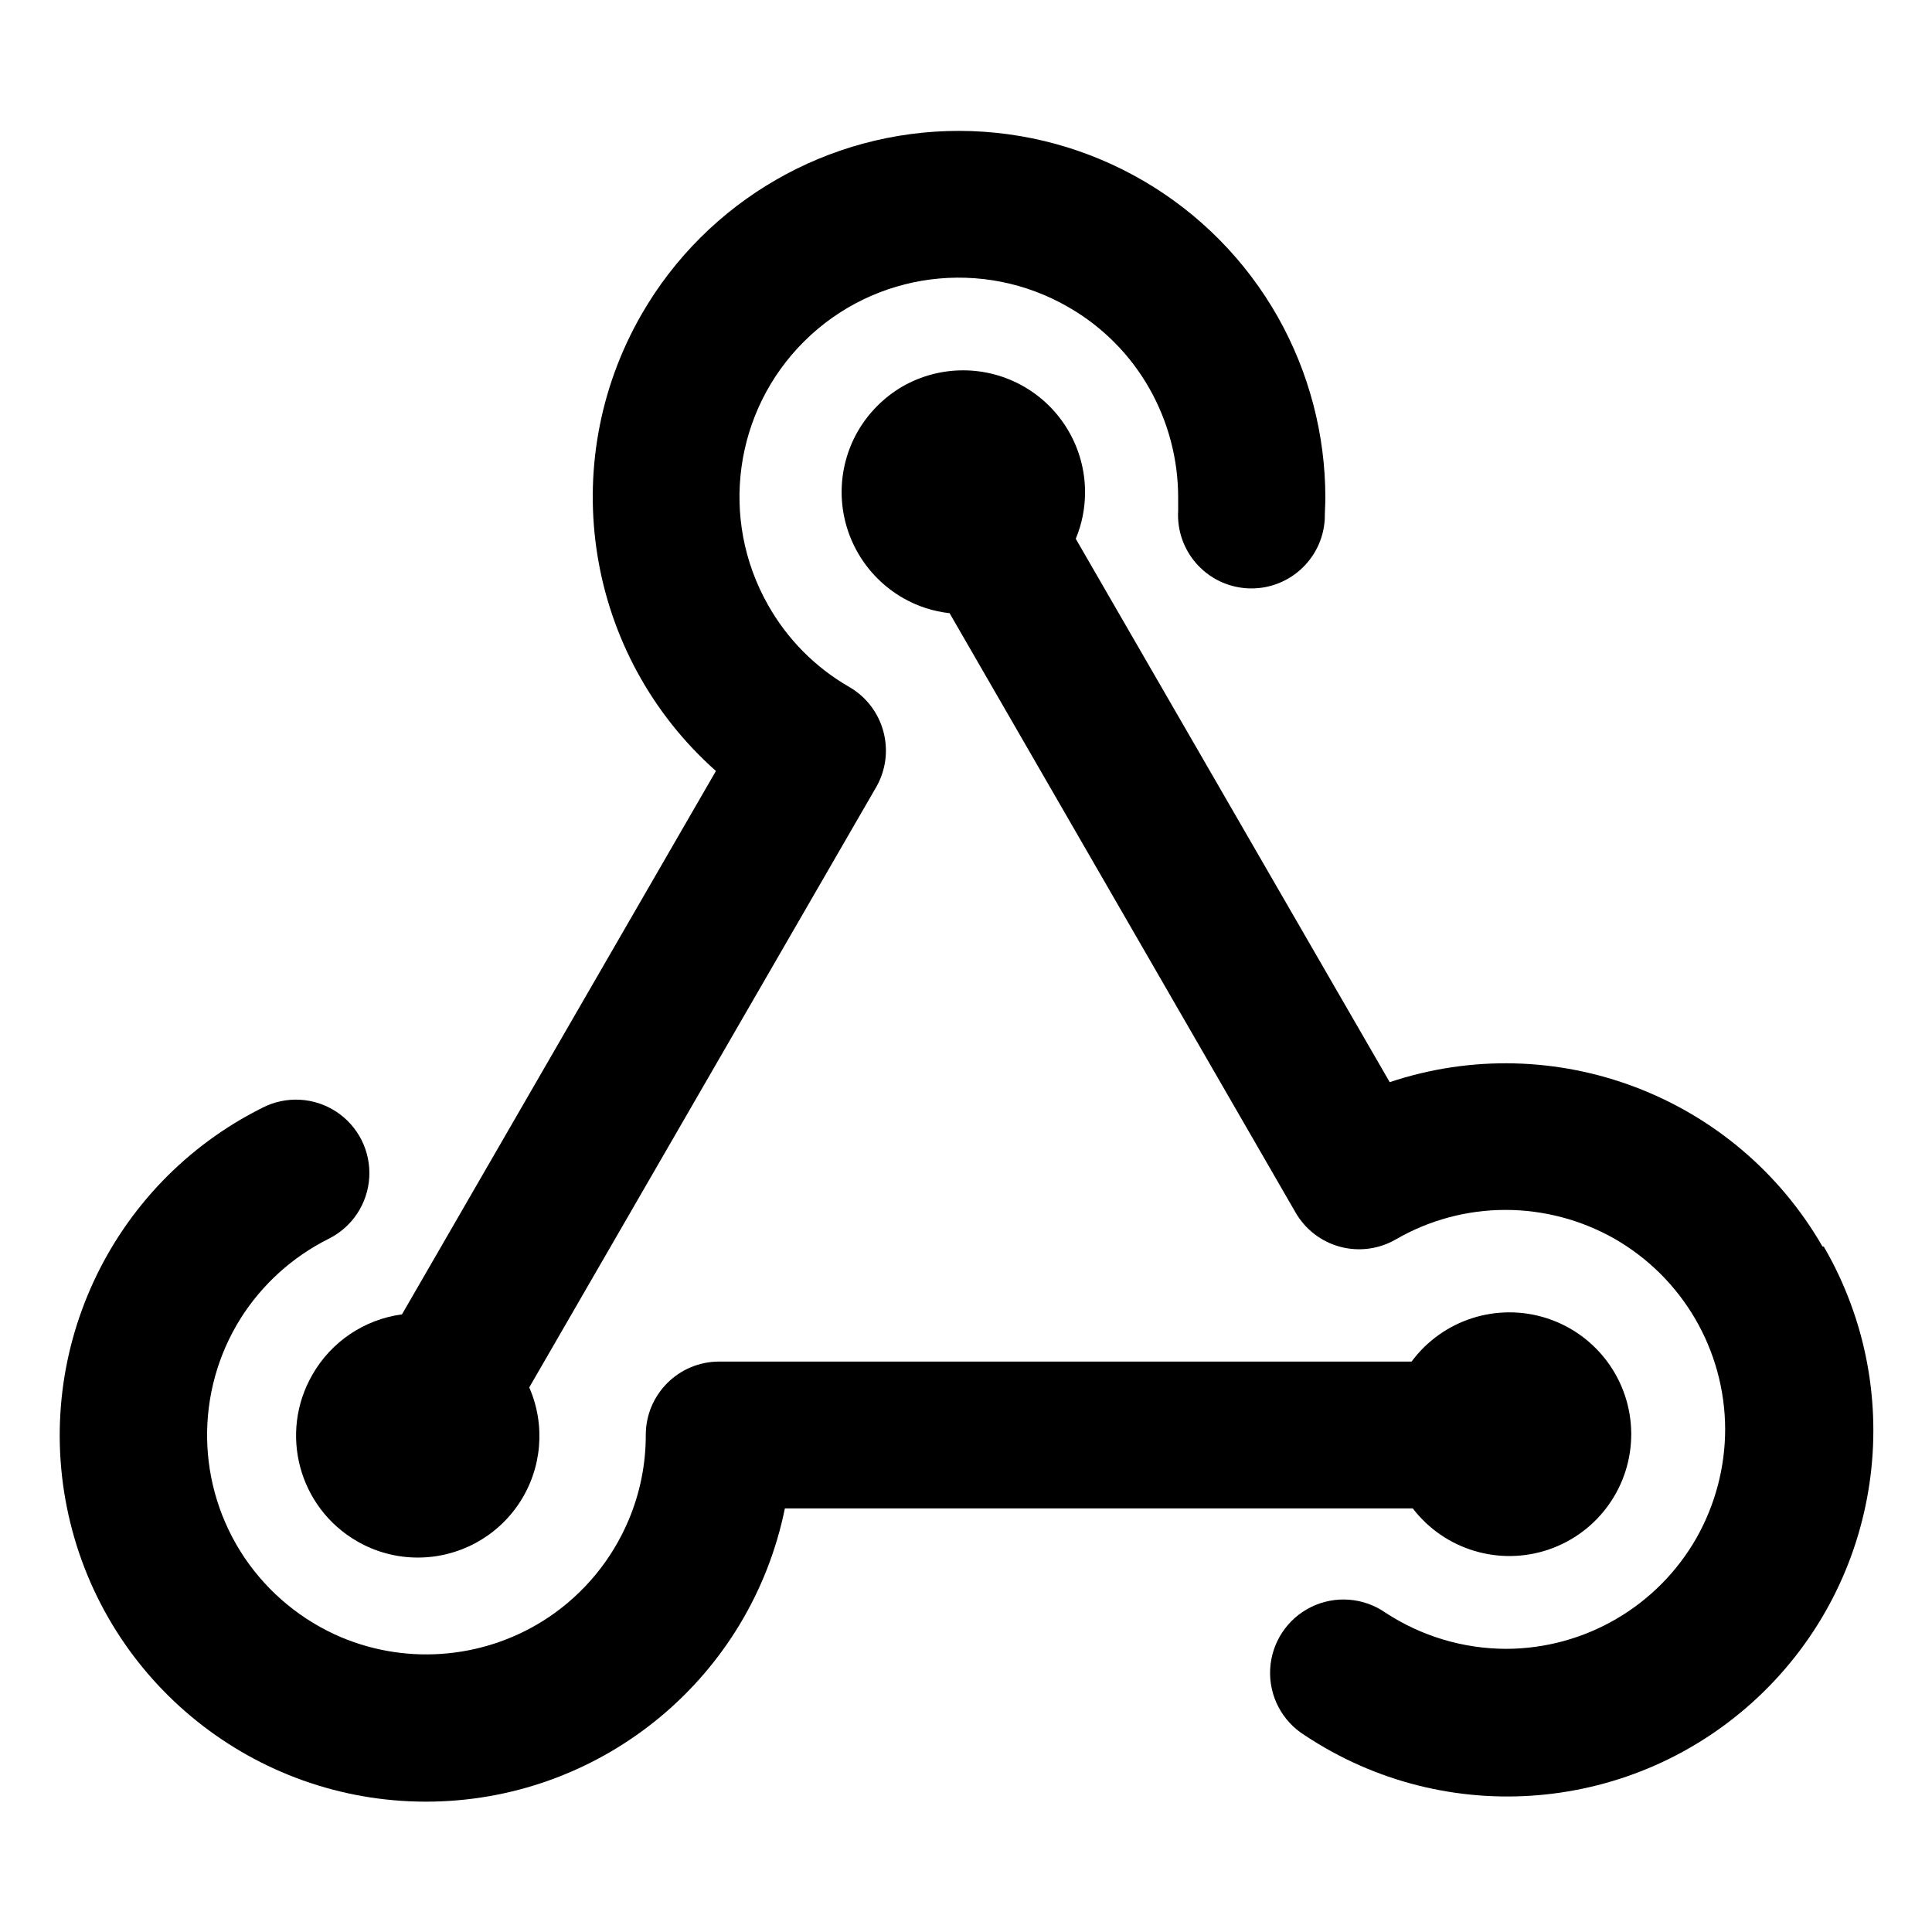
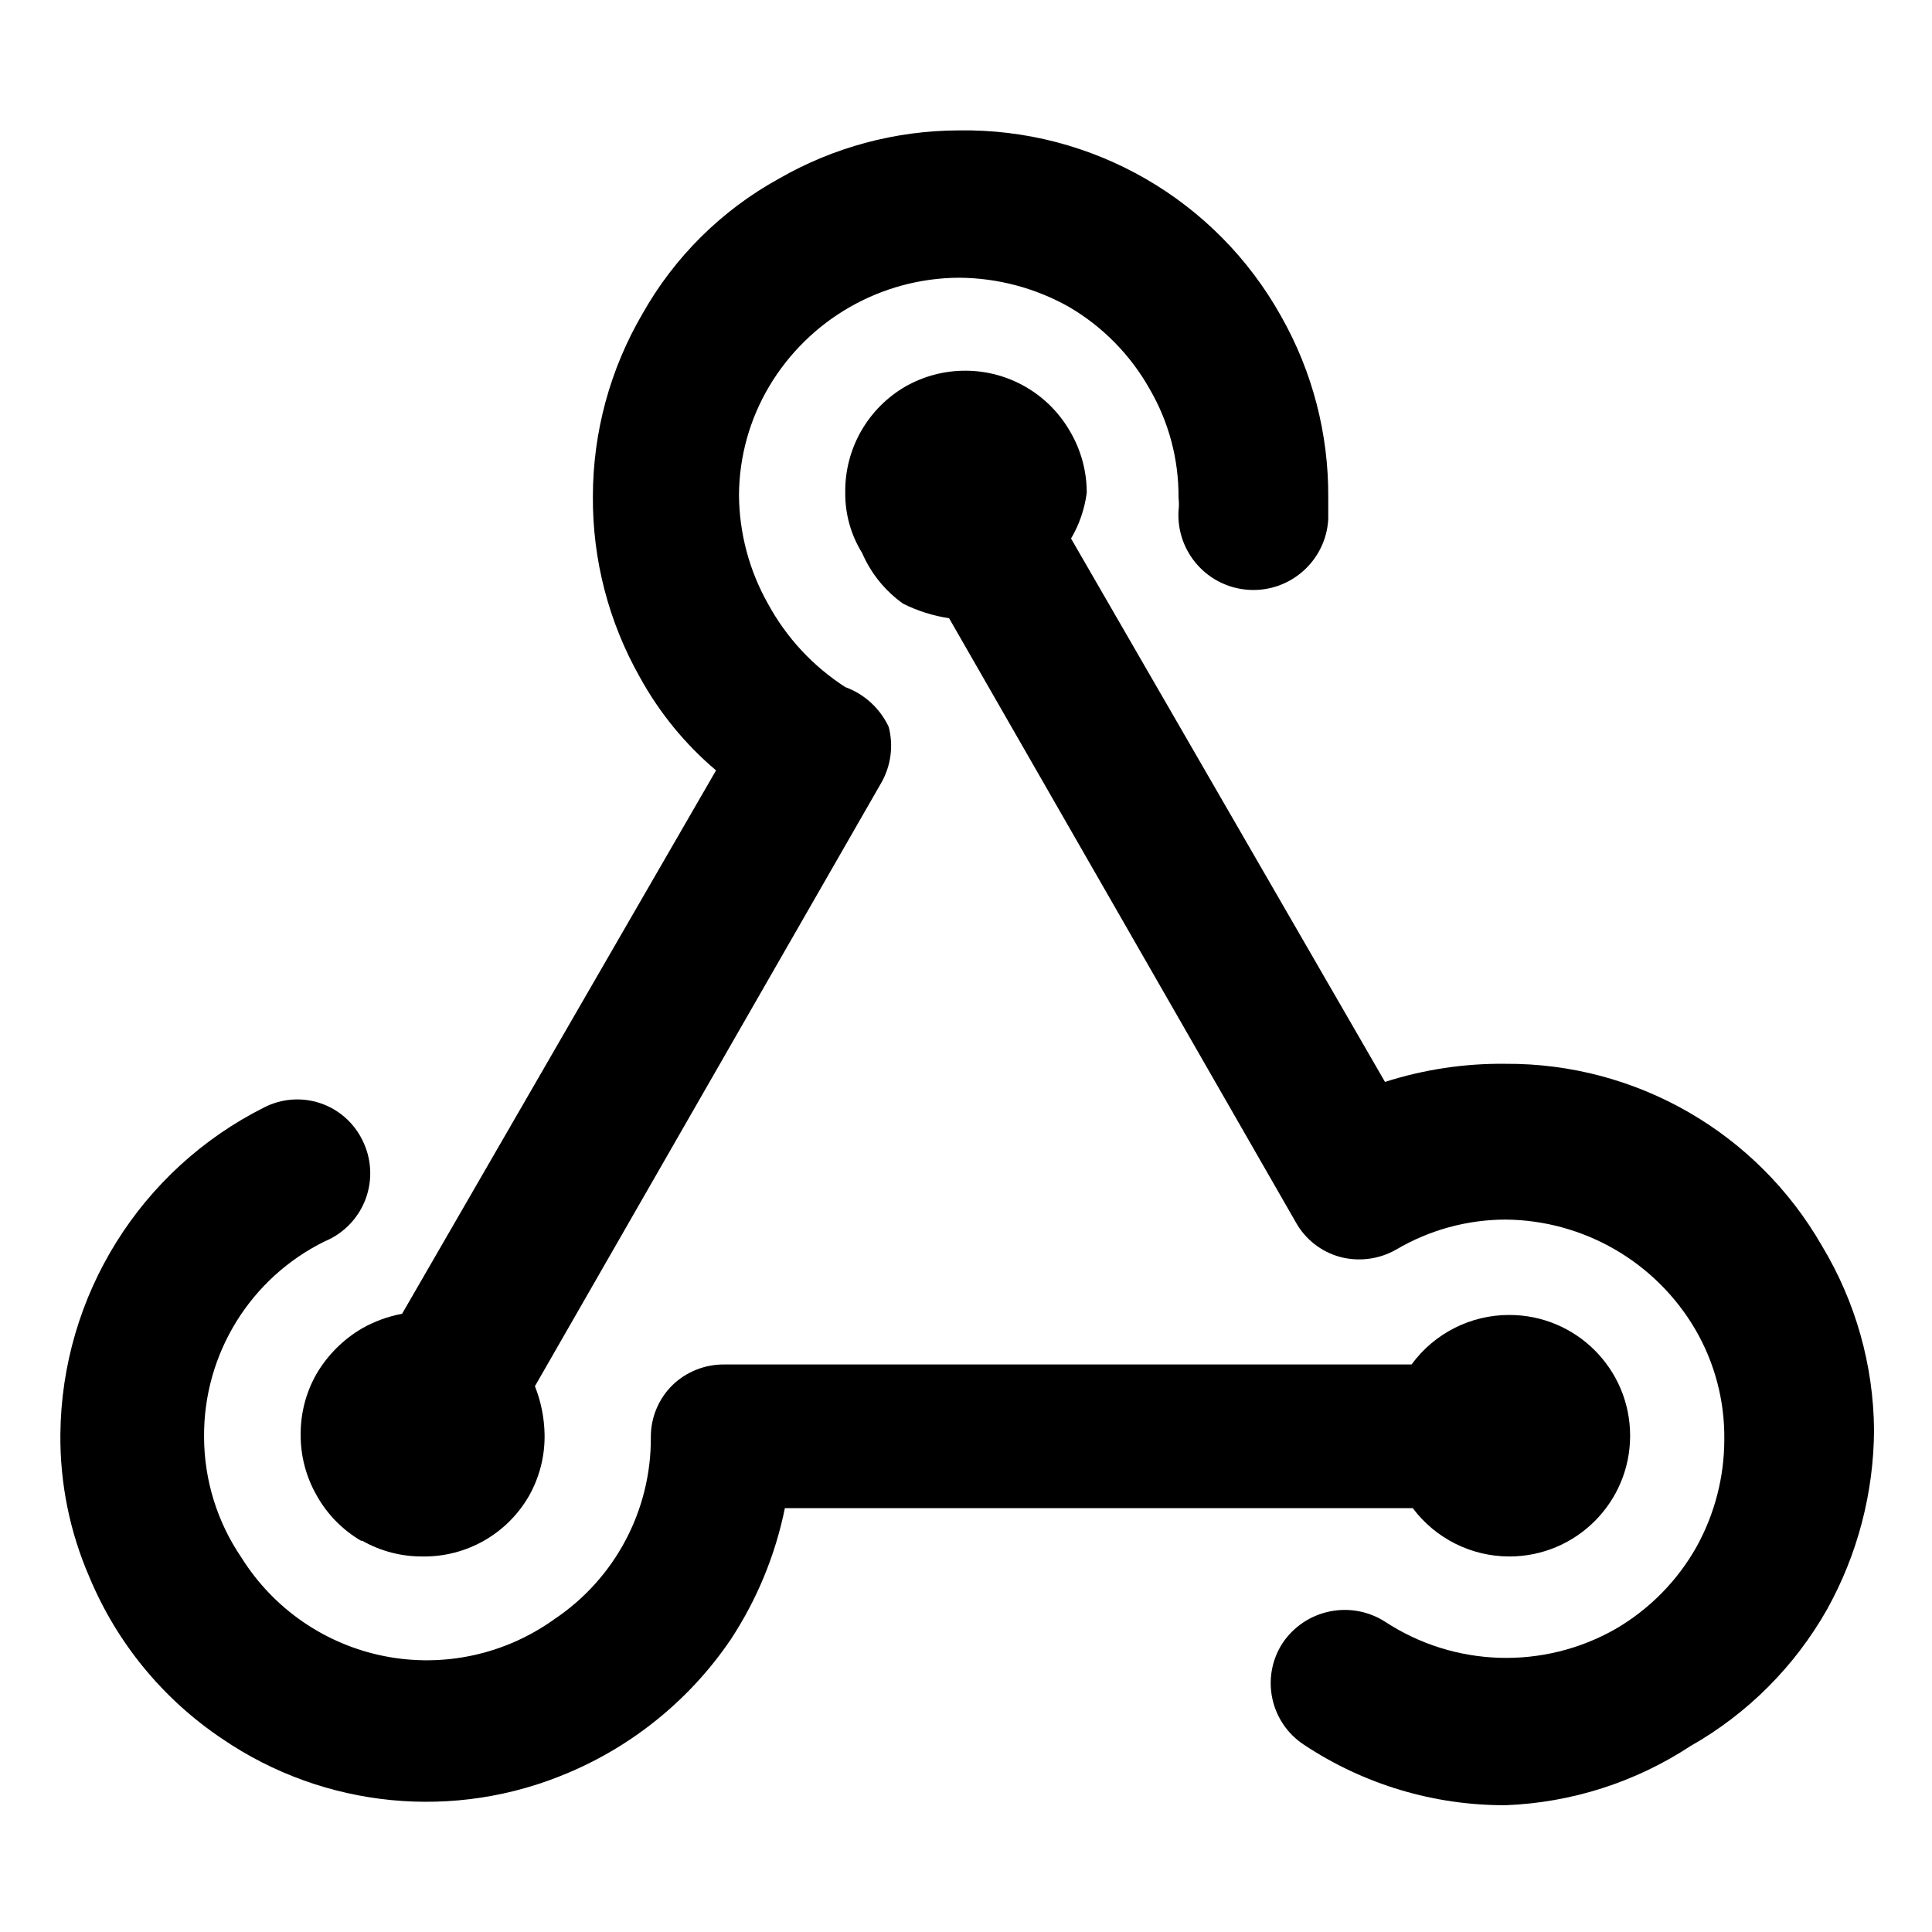
<svg xmlns="http://www.w3.org/2000/svg" id="Layer_1" data-name="Layer 1" viewBox="0 0 16 16">
-   <path d="M15.093,10.323a3.029,3.029,0,0,0-3.584-1.361l-2.6-4.5a1,1,0,0,0,.077-.386A1.01,1.01,0,0,0,7.475,3.2h0a1.024,1.024,0,0,0-.374.377,1.012,1.012,0,0,0-.131.5,1.013,1.013,0,0,0,.513.878.987.987,0,0,0,.381.123l2.865,4.963a.607.607,0,0,0,.831.223,1.811,1.811,0,0,1,.906-.244,1.832,1.832,0,0,1,.9.236,1.823,1.823,0,0,1,.921,1.578,1.833,1.833,0,0,1-.236.9,1.819,1.819,0,0,1-1.578.921,1.83,1.83,0,0,1-1-.3.608.608,0,1,0-.669,1.015,3.031,3.031,0,0,0,4.3-4.046Z" />
-   <path d="M5.929,6.385l-2.6,4.5a1.008,1.008,0,0,0-.742.5,1.01,1.01,0,0,0,.37,1.379h0a1,1,0,0,0,.5.135,1.006,1.006,0,0,0,.926-1.409L7.256,6.519a.609.609,0,0,0-.223-.83,1.8,1.8,0,0,1-.672-.678A1.815,1.815,0,0,1,8.849,2.544a1.8,1.8,0,0,1,.672.677,1.832,1.832,0,0,1,.236.9q0,.054,0,.108a.608.608,0,0,0,1.214.072c0-.06.005-.12.005-.18a3.046,3.046,0,0,0-.393-1.495A3.037,3.037,0,0,0,7.943,1.084,3.032,3.032,0,0,0,5.315,2.6a3.034,3.034,0,0,0,.614,3.785Z" />
-   <path d="M11.7,12.492a1.009,1.009,0,1,0-.01-1.216H5.956a.608.608,0,0,0-.608.608,1.8,1.8,0,0,1-.143.707,1.822,1.822,0,0,1-.658.8,1.822,1.822,0,0,1-1.722.168,1.831,1.831,0,0,1-.8-.659,1.819,1.819,0,0,1-.032-1.982,1.831,1.831,0,0,1,.727-.658.608.608,0,1,0-.545-1.087A3.033,3.033,0,1,0,6.5,12.492Z" />
+   <path d="M15.09,10.32a3,3,0,0,0-2.62-1.51,3.15,3.15,0,0,0-1,.15l-2.6-4.5A1,1,0,0,0,9,4.08a1,1,0,0,0-.14-.51A1,1,0,0,0,8,3.07a1,1,0,0,0-.5.13h0A1,1,0,0,0,7,4.08a.93.93,0,0,0,.14.5A1,1,0,0,0,7.48,5a1.29,1.29,0,0,0,.38.12l2.87,5a.6.6,0,0,0,.37.29.62.62,0,0,0,.46-.06,1.79,1.79,0,0,1,.91-.25,1.84,1.84,0,0,1,1.57.91,1.77,1.77,0,0,1,.24.91,1.84,1.84,0,0,1-.23.89,1.82,1.82,0,0,1-.67.68,1.83,1.83,0,0,1-1.91-.06.62.62,0,0,0-.85.18.61.61,0,0,0,.18.84,3,3,0,0,0,1.67.5A3,3,0,0,0,14,14.46a3,3,0,0,0,1.13-1.13,3.09,3.09,0,0,0,.39-1.49A3,3,0,0,0,15.09,10.32Z" />
+   <path d="M5.93,6.38l-2.6,4.5A1.09,1.09,0,0,0,3,11a1.06,1.06,0,0,0-.38.38,1,1,0,0,0-.13.5,1,1,0,0,0,.13.5,1,1,0,0,0,.37.38H3a1,1,0,0,0,.5.13,1,1,0,0,0,.88-.5,1,1,0,0,0,.13-.51,1.14,1.14,0,0,0-.08-.4l2.87-5a.62.62,0,0,0,.06-.46A.64.64,0,0,0,7,5.69,1.9,1.9,0,0,1,6.36,5a1.86,1.86,0,0,1-.24-.9,1.78,1.78,0,0,1,.25-.9A1.84,1.84,0,0,1,7.94,2.3a1.88,1.88,0,0,1,.91.24,1.82,1.82,0,0,1,.67.68,1.76,1.76,0,0,1,.24.9.45.45,0,0,1,0,.11A.61.61,0,0,0,11,4.3V4.12a3,3,0,0,0-.39-1.5A3,3,0,0,0,7.94,1.08a3,3,0,0,0-1.49.4A2.9,2.9,0,0,0,5.32,2.6a3,3,0,0,0-.41,1.51,3,3,0,0,0,.39,1.5A2.73,2.73,0,0,0,5.93,6.38Z" />
+   <path d="M11.7,12.49a1,1,0,0,0,.8.4,1,1,0,0,0,0-2,1,1,0,0,0-.81.41H6a.61.61,0,0,0-.43.17.6.6,0,0,0-.18.43,1.8,1.8,0,0,1-.8,1.51A1.81,1.81,0,0,1,2,12.9a1.78,1.78,0,0,1-.31-1,1.79,1.79,0,0,1,1-1.62A.61.61,0,0,0,3,9.44a.6.6,0,0,0-.81-.27A3.06,3.06,0,0,0,.5,11.88a2.9,2.9,0,0,0,.24,1.18,3,3,0,0,0,1.1,1.34,3,3,0,0,0,2.87.28,3.07,3.07,0,0,0,1.34-1.1,3.1,3.1,0,0,0,.45-1.09Z" />
</svg>
